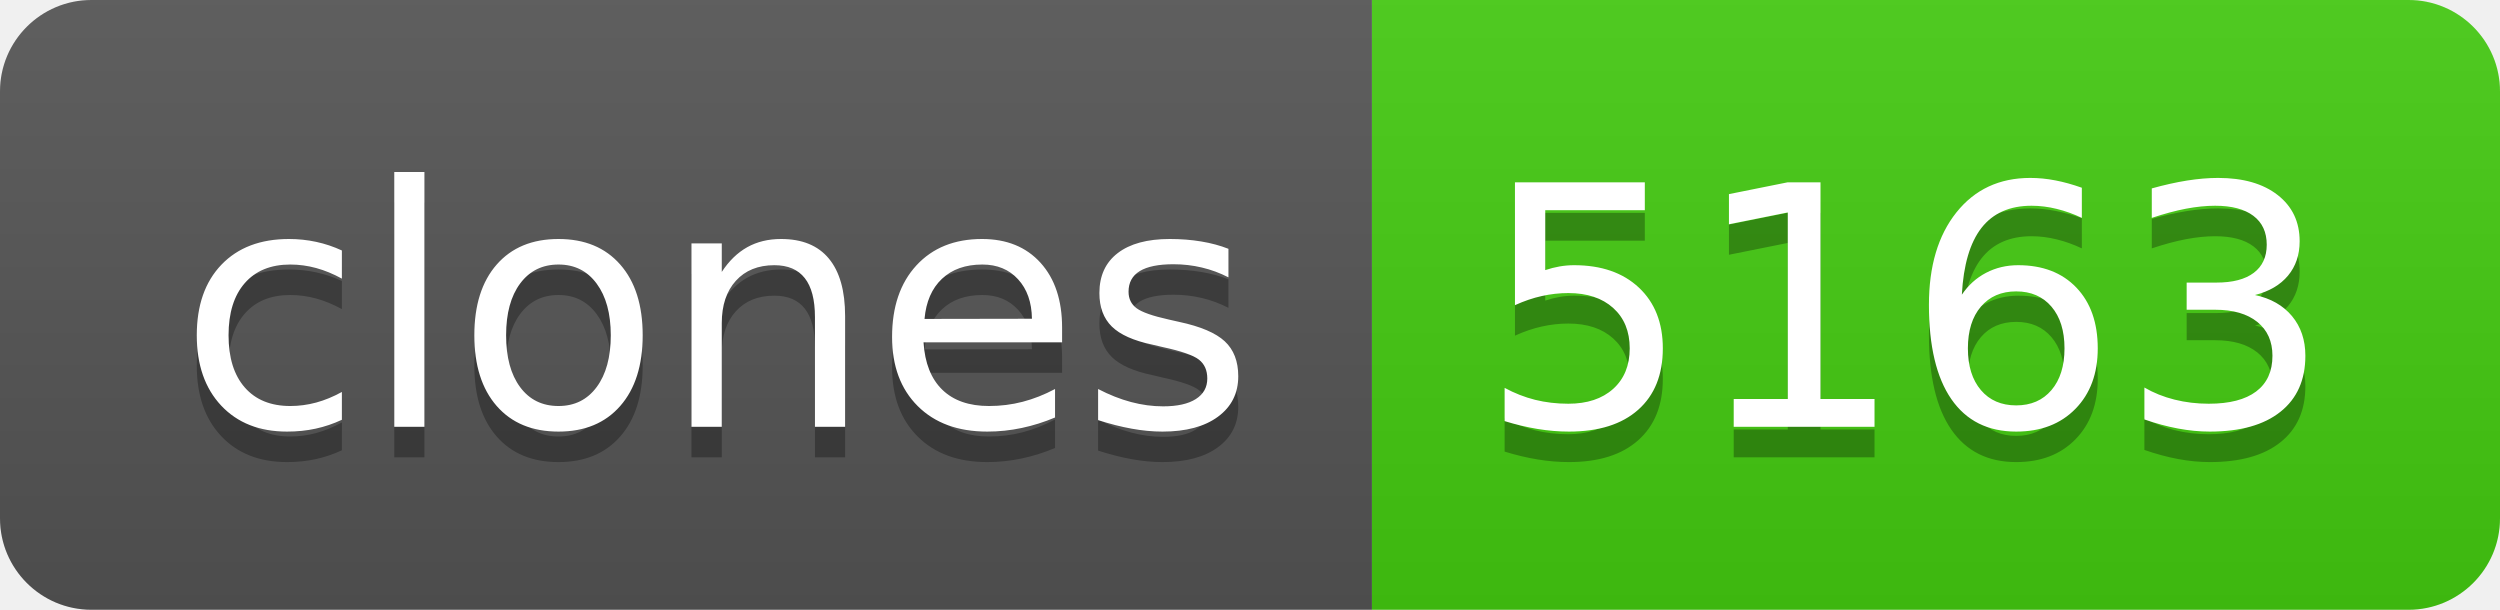
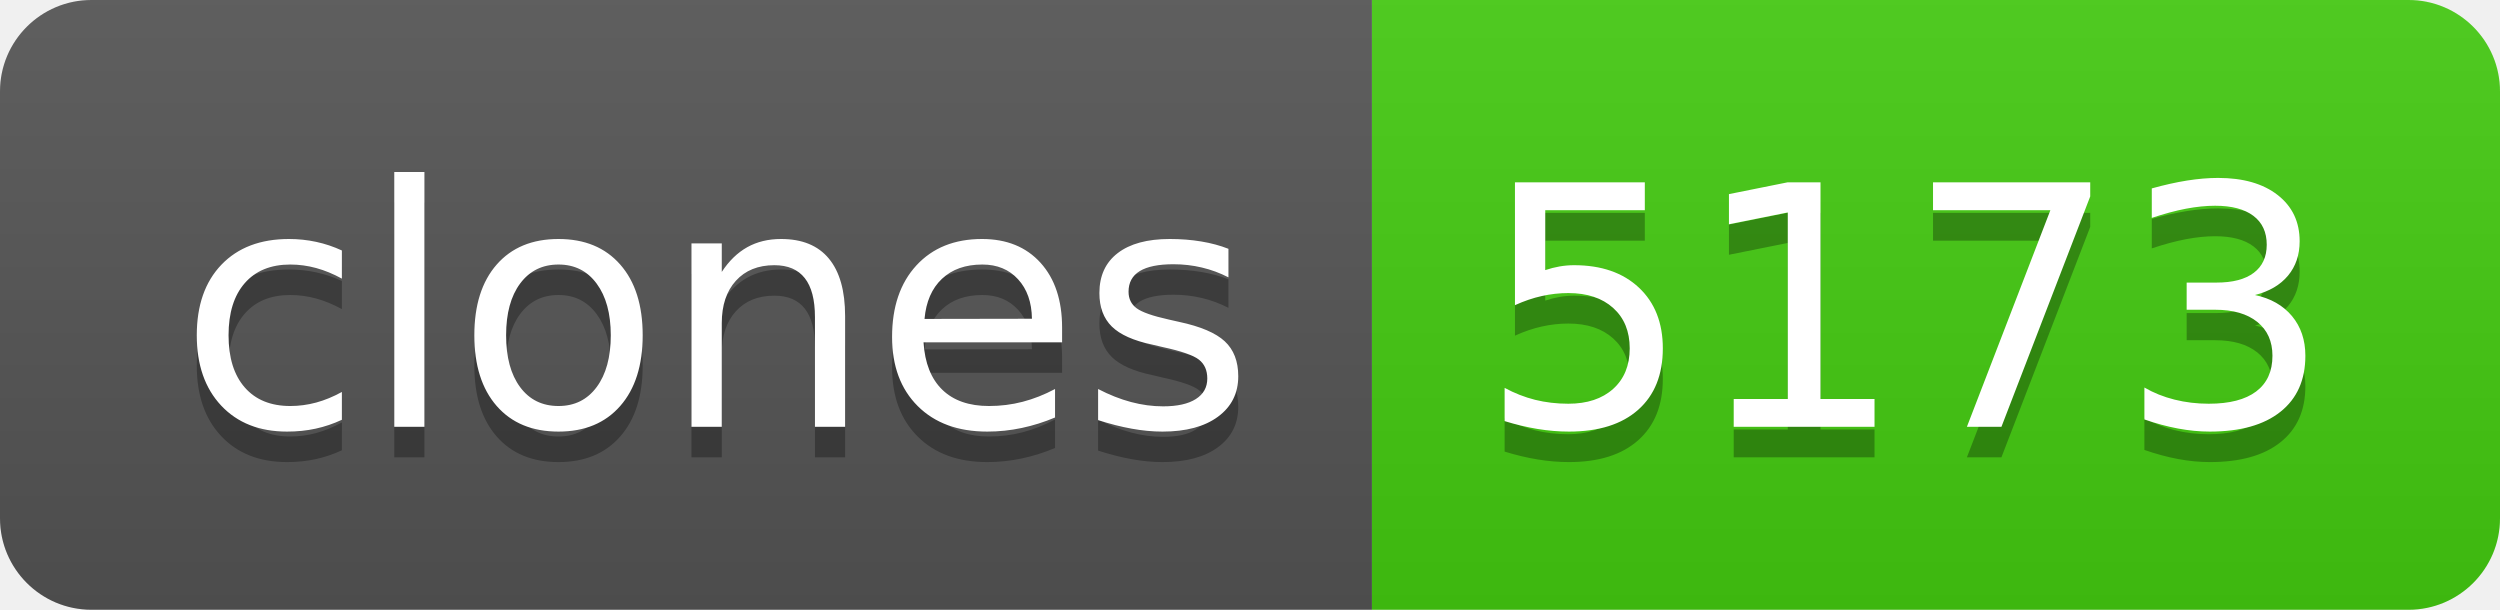
- <svg xmlns="http://www.w3.org/2000/svg" width="82" height="20" role="img" aria-label="clones: 5163">
+ <svg xmlns="http://www.w3.org/2000/svg" width="82" height="20" role="img" aria-label="clones: 5173">
  <linearGradient id="s" x2="0" y2="100%">
    <stop offset="0" stop-color="#bbb" stop-opacity=".1" />
    <stop offset="1" stop-opacity=".1" />
  </linearGradient>
  <clipPath id="r">
    <rect width="82" height="20" rx="3" fill="#fff" />
  </clipPath>
  <g clip-path="url(#r)">
    <rect width="45" height="20" fill="#555" />
    <rect x="45" width="37" height="20" fill="#4c1" />
    <rect width="82" height="20" fill="url(#s)" />
  </g>
  <g fill="#fff" text-anchor="middle" font-family="Verdana,Geneva,DejaVu Sans,sans-serif" text-rendering="geometricPrecision" font-size="110">
    <text aria-hidden="true" x="235" y="150" fill="#010101" fill-opacity=".3" transform="scale(.1)" textLength="350">clones</text>
    <text x="235" y="140" transform="scale(.1)" fill="#fff" textLength="350">clones</text>
-     <text aria-hidden="true" x="625" y="150" fill="#010101" fill-opacity=".3" transform="scale(.1)" textLength="270">5163</text>
-     <text x="625" y="140" transform="scale(.1)" fill="#fff" textLength="270">5163</text>
+     <text aria-hidden="true" x="625" y="150" fill="#010101" fill-opacity=".3" transform="scale(.1)" textLength="270">5173</text>
+     <text x="625" y="140" transform="scale(.1)" fill="#fff" textLength="270">5173</text>
  </g>
</svg>
